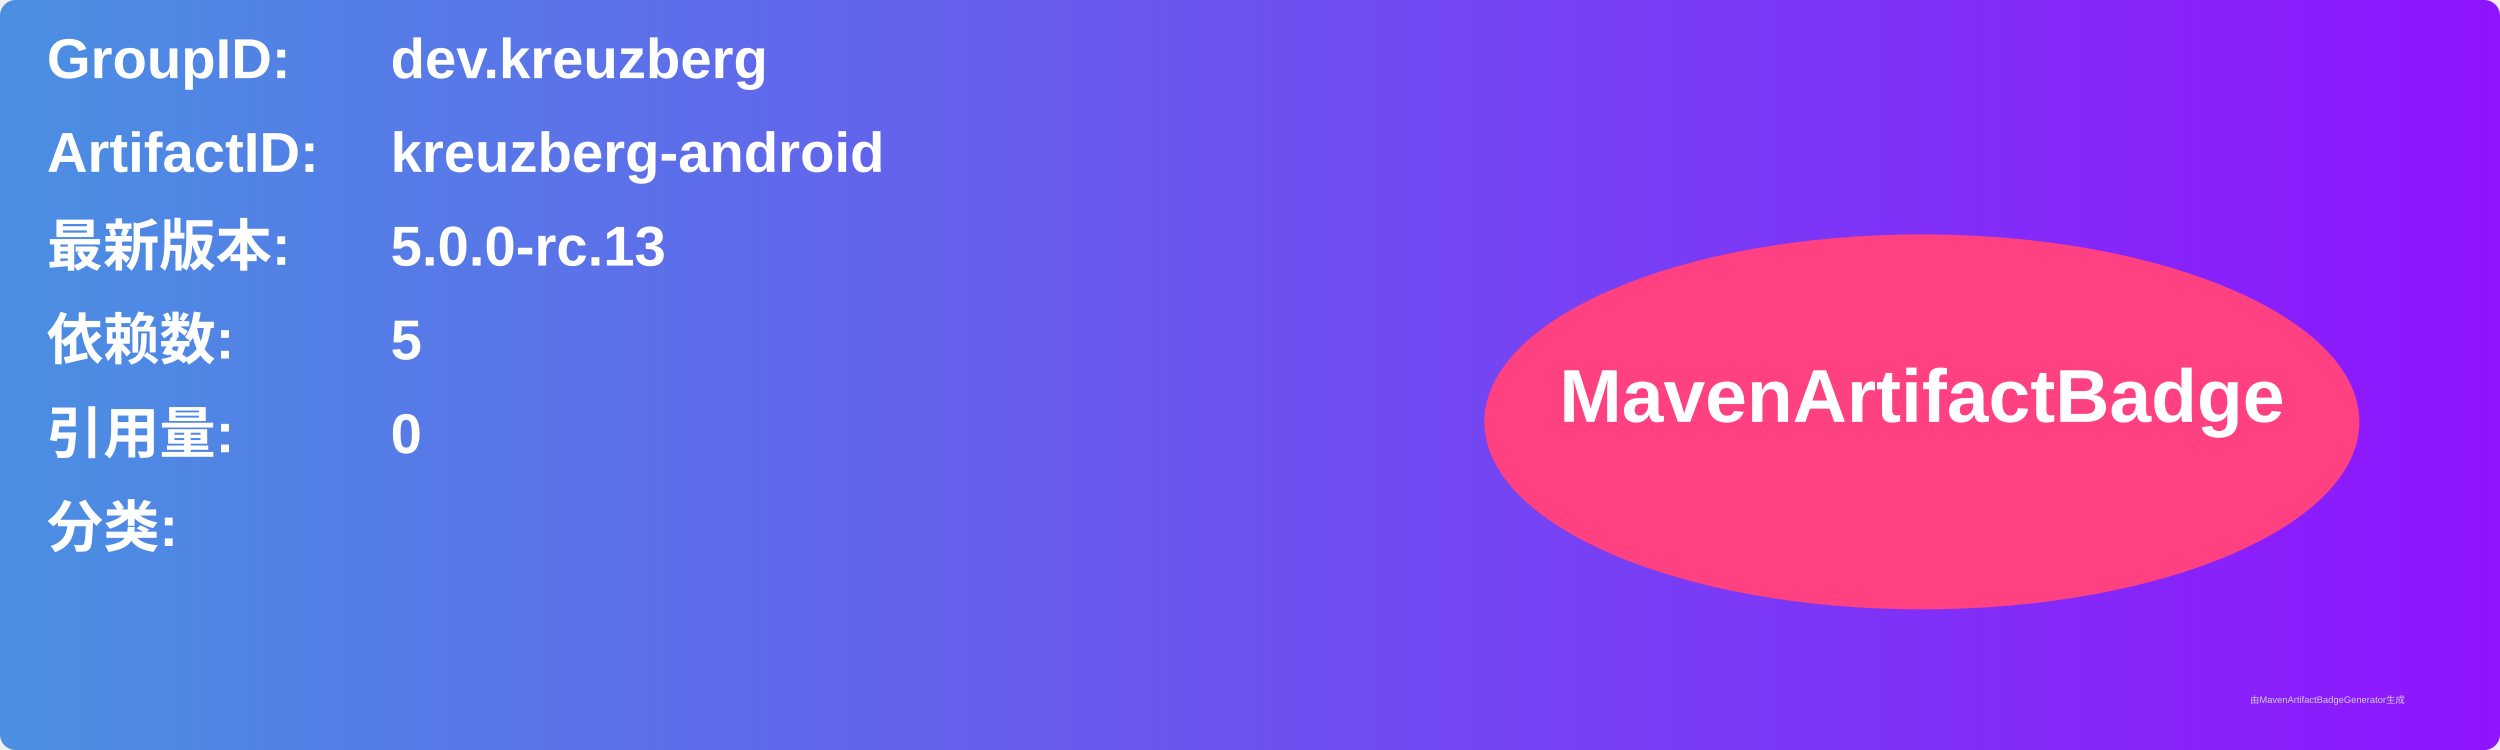
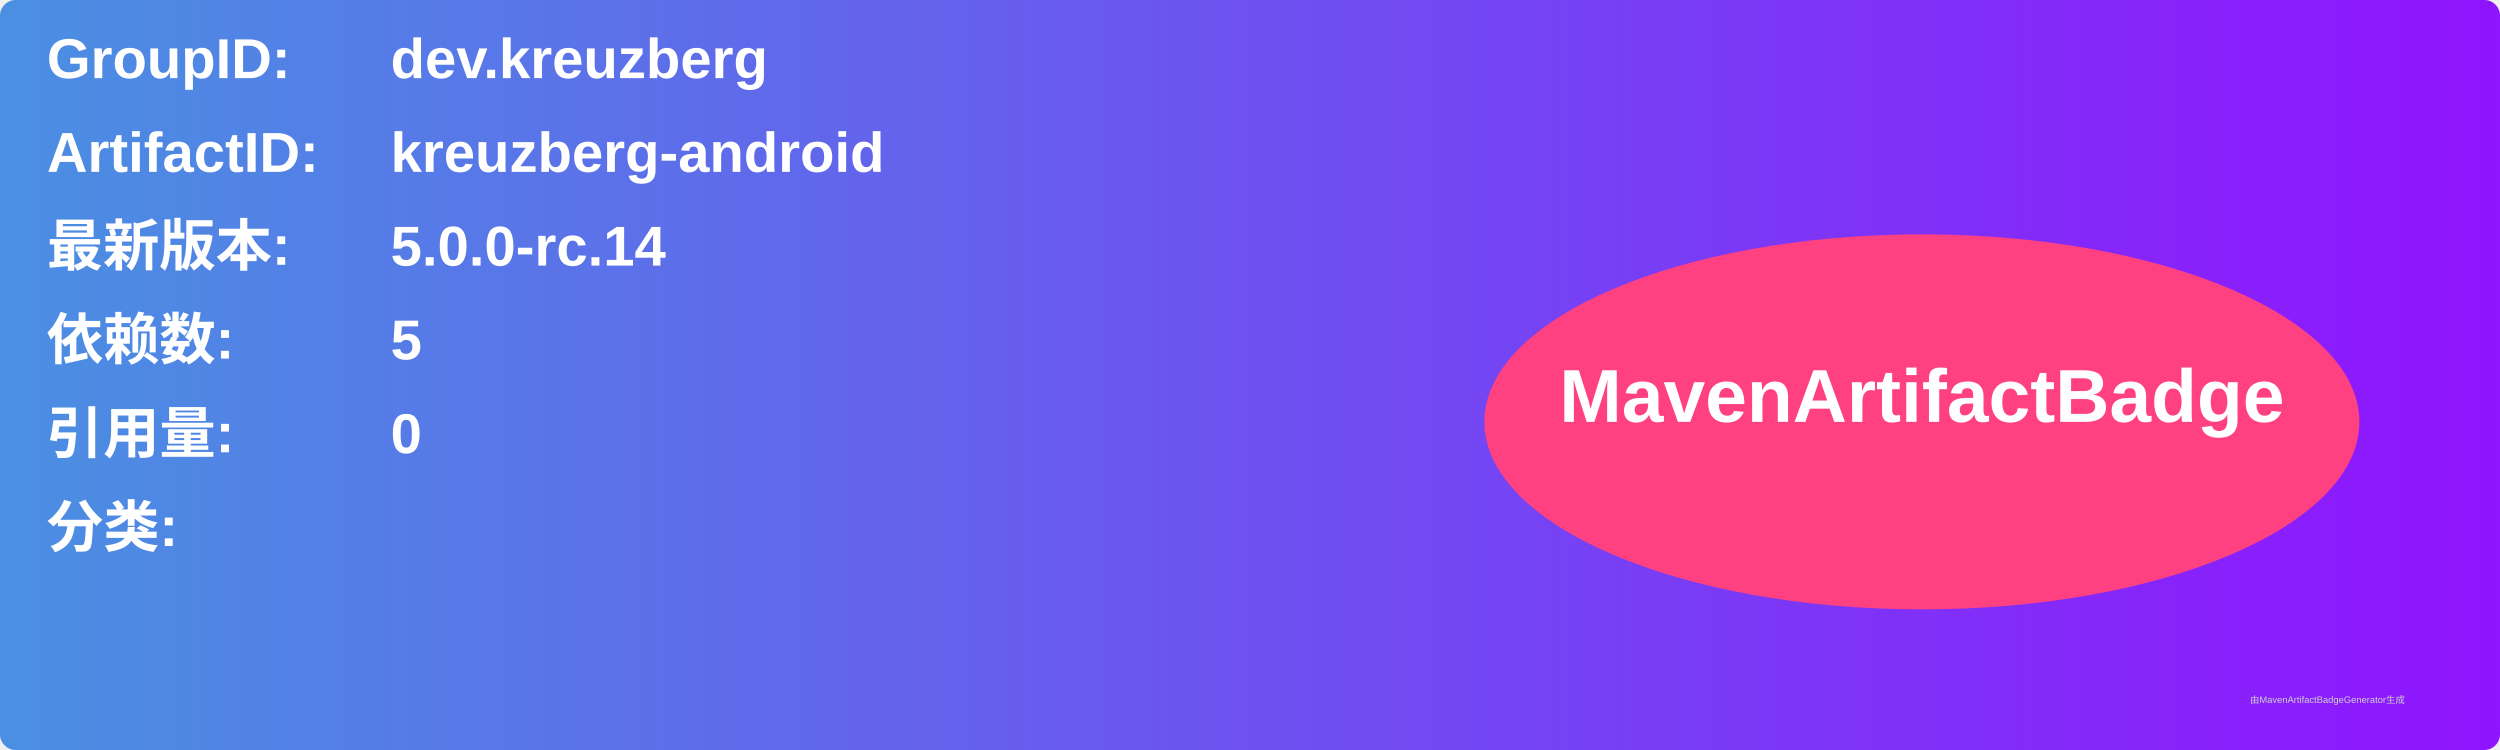
<svg xmlns="http://www.w3.org/2000/svg" width="800" height="240" viewBox="0 0 800 240">
  <linearGradient id="grad" x1="0%" y1="0%" x2="100%" y2="0%">
    <stop offset="0%" stop-color="#4a90e2" />
    <stop offset="100%" stop-color="#9013fe" />
  </linearGradient>
  <rect width="100%" height="100%" rx="5" ry="5" fill="url(#grad)" />
  <g transform="translate(15, 15)">
    <text x="0" y="10" font-family="Arial" font-size="18" fill="white" font-weight="bold" width="260">GroupID:</text>
    <text x="110" y="10" font-family="Arial" font-size="18" fill="white" font-weight="bold" width="460">dev.kreuzberg</text>
    <text x="0" y="40" font-family="Arial" font-size="18" fill="white" font-weight="bold" width="260">ArtifactID:</text>
    <text x="110" y="40" font-family="Arial" font-size="18" fill="white" font-weight="bold" width="460">kreuzberg-android</text>
    <text x="0" y="70" font-family="Arial" font-size="18" fill="white" font-weight="bold">最新版本:</text>
    <text x="110" y="70" font-family="Arial" font-size="18" fill="white" font-weight="bold">
-       <tspan font-weight="bold">5.0.0-rc.13</tspan>
+       <tspan font-weight="bold">5.0.0-rc.14</tspan>
    </text>
    <text x="0" y="100" font-family="Arial" font-size="18" fill="white" font-weight="bold">依赖数: </text>
    <text x="110" y="100" font-family="Arial" font-size="18" fill="white">
      <tspan font-weight="bold">5</tspan>
    </text>
    <text x="0" y="130" font-family="Arial" font-size="18" fill="white" font-weight="bold">引用量: </text>
    <text x="110" y="130" font-family="Arial" font-size="18" fill="white">
      <tspan font-weight="bold">0</tspan>
    </text>
    <text x="0" y="160" font-family="Arial" font-size="18" fill="white" font-weight="bold">分类:</text>
    <text x="10" y="190" font-family="Arial" font-size="10" fill="white">
      <tspan font-weight="bold" />
    </text>
    <ellipse cx="600" cy="120" rx="140" ry="60" fill="#ff4081" />
    <text x="600" y="120" text-anchor="middle" font-family="Arial" font-size="24" fill="white" font-weight="bold">MavenArtifactBadge</text>
  </g>
  <text x="720" y="225" font-family="Arial" font-size="3" fill="#d0d0d0">由MavenArtifactBadgeGenerator生成</text>
</svg>
